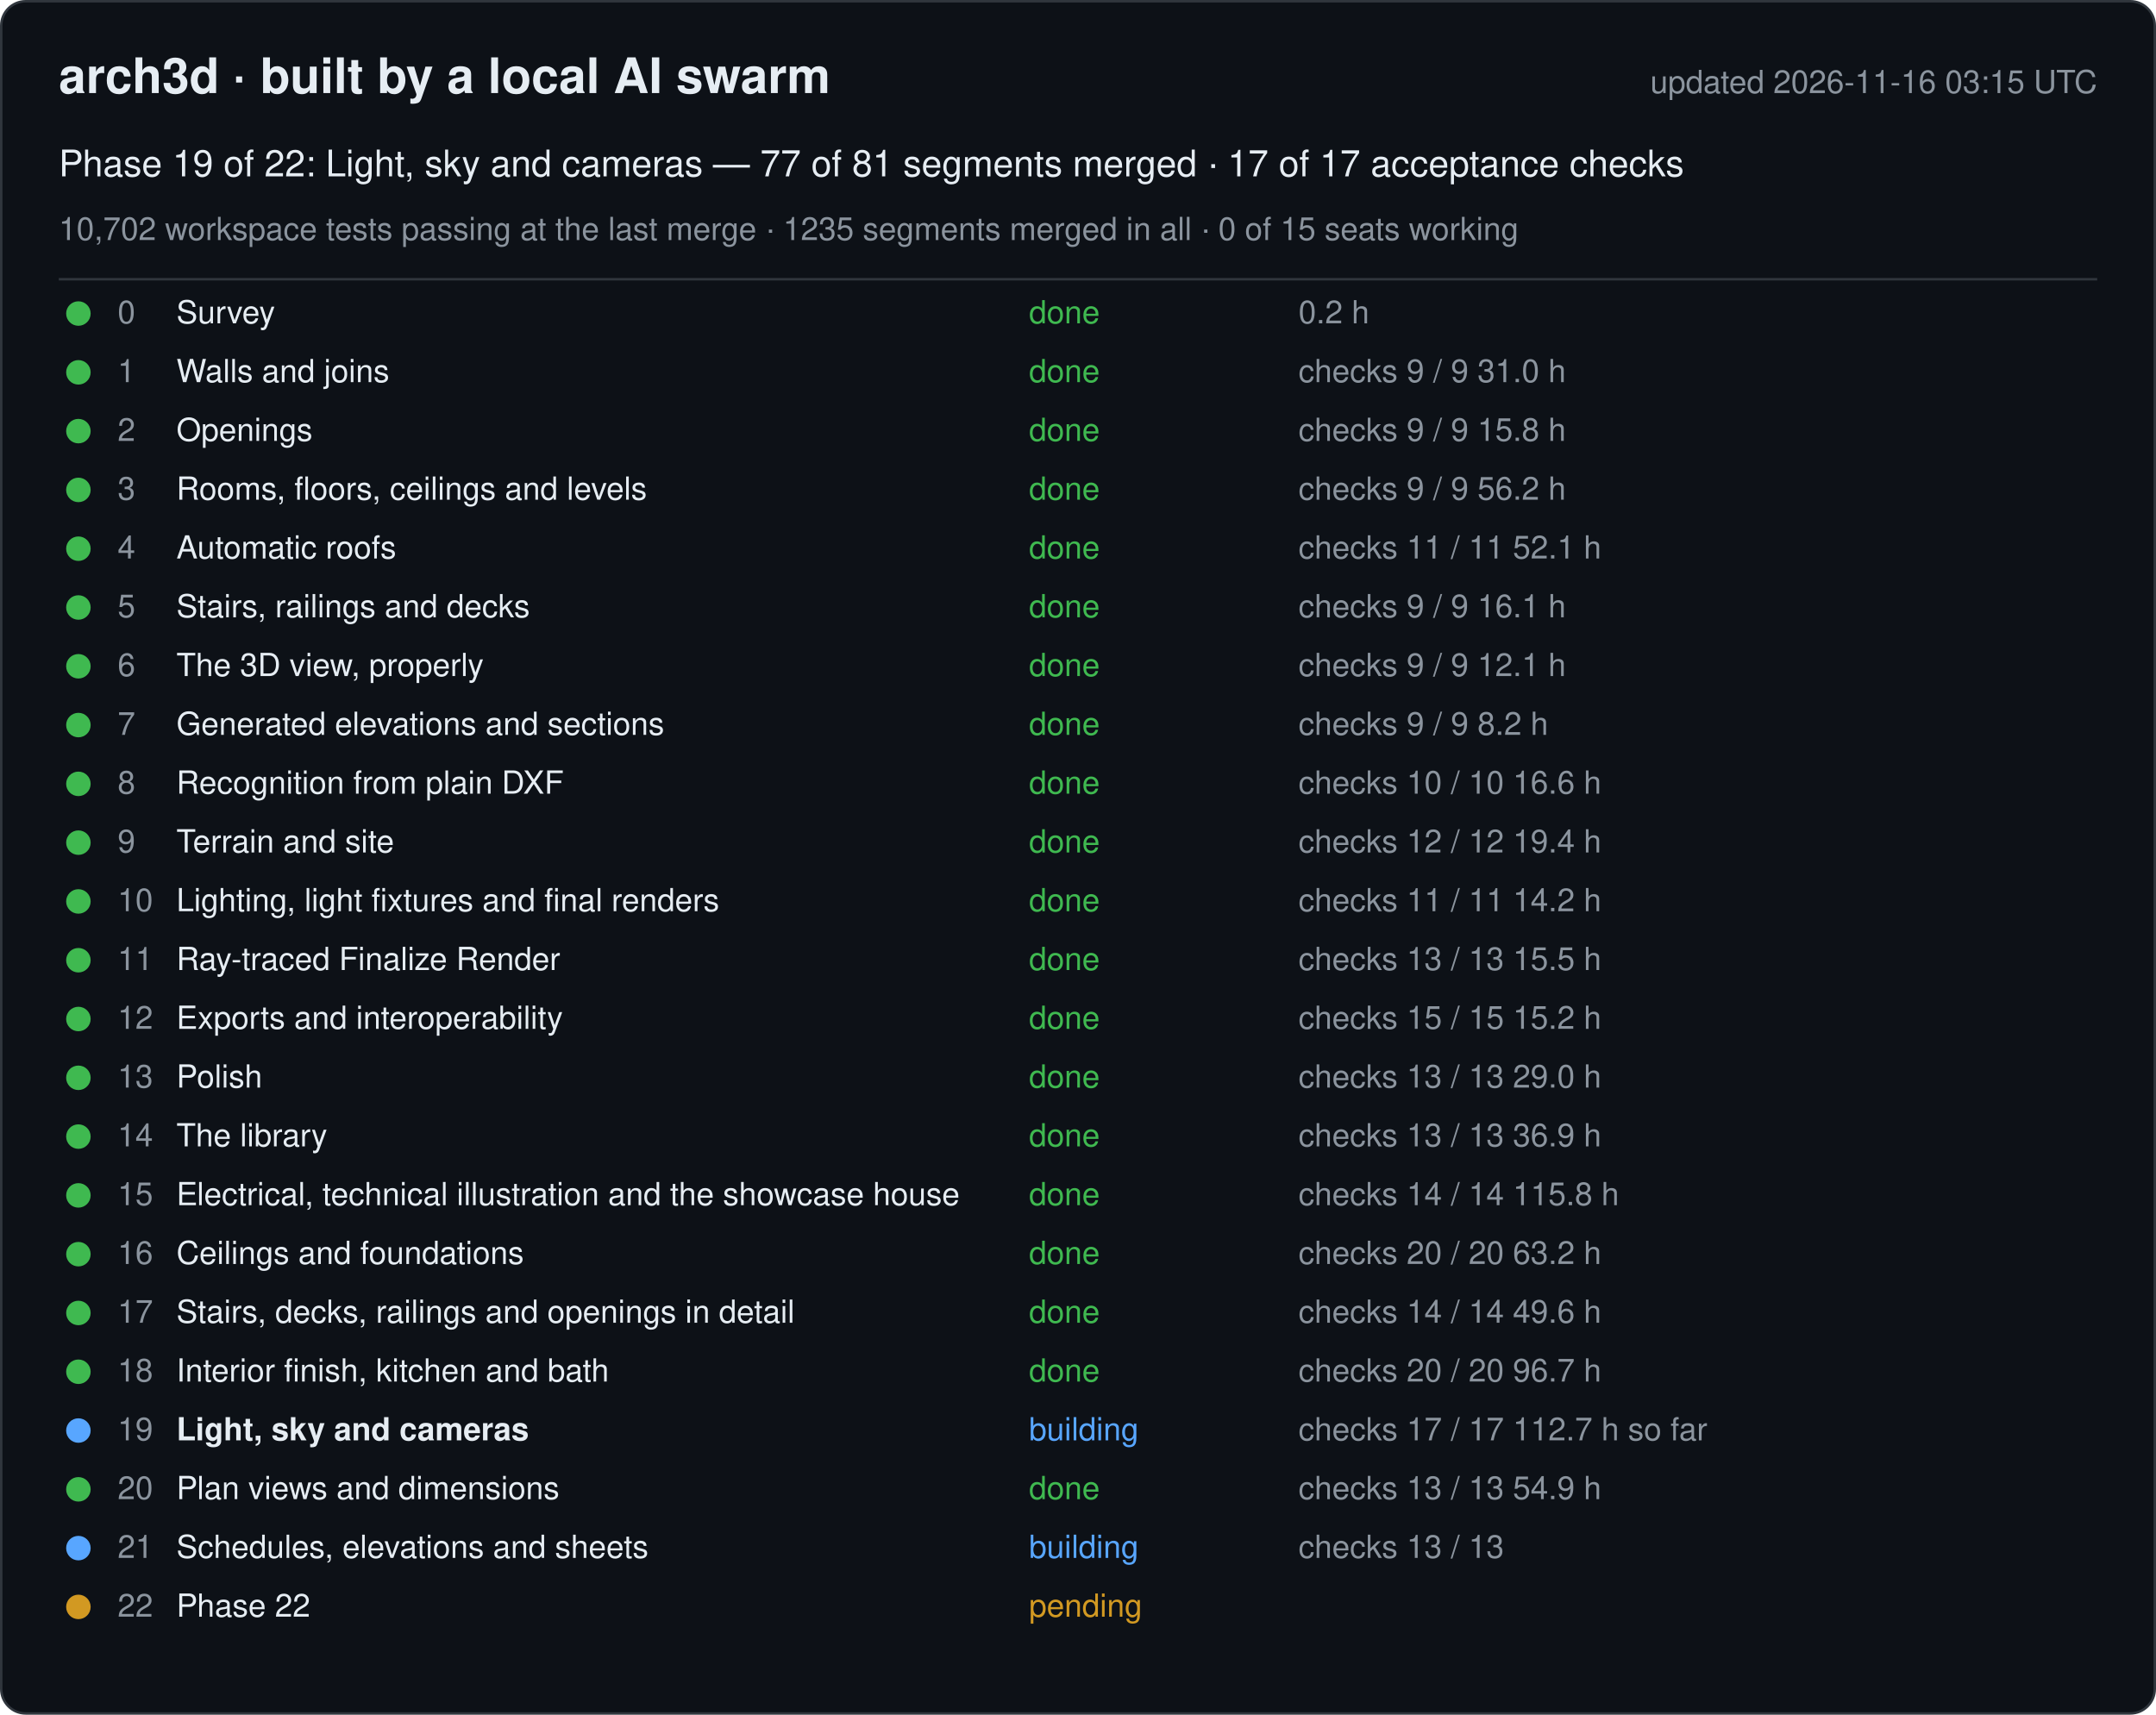
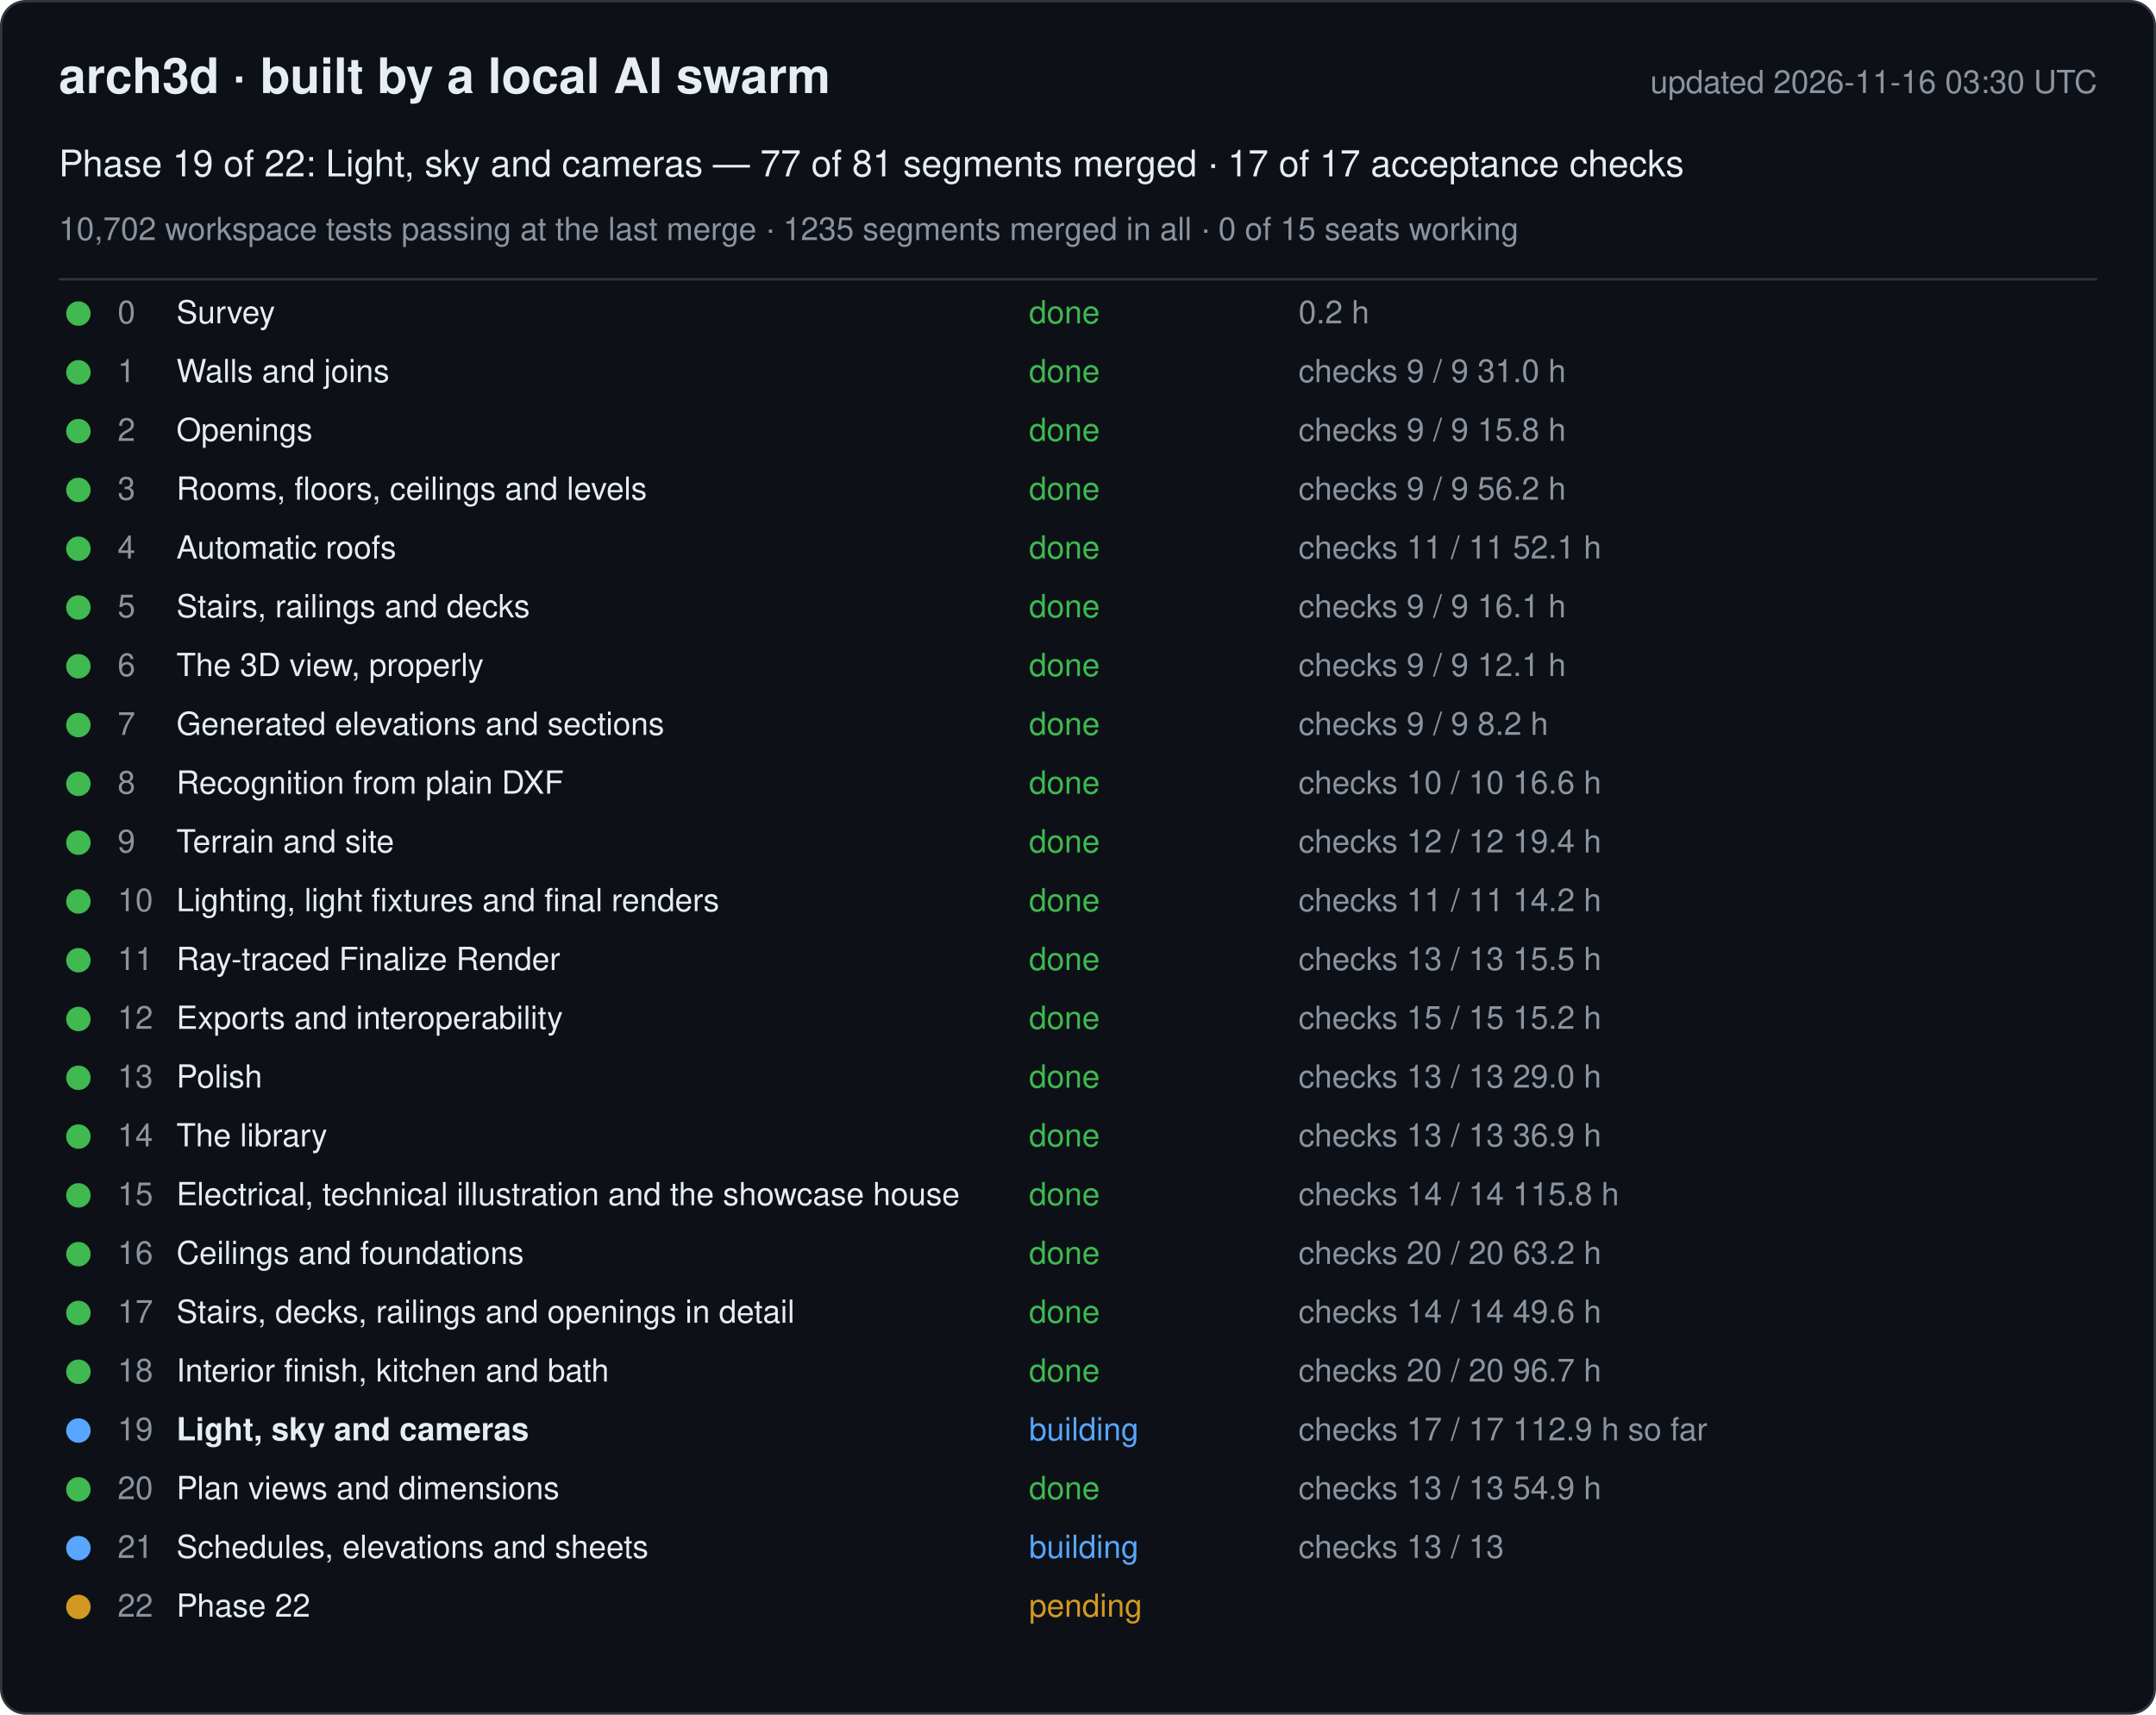
<svg xmlns="http://www.w3.org/2000/svg" width="880" height="700" viewBox="0 0 880 700" font-family="-apple-system, Segoe UI, Helvetica, Arial, sans-serif">
  <rect x="0.5" y="0.5" width="879" height="699" rx="10" fill="#0d1117" stroke="#30363d" />
  <text x="24" y="38" font-size="20" font-weight="600" fill="#e6edf3">arch3d · built by a local AI swarm</text>
-   <text x="856" y="38" font-size="13" fill="#8b949e" text-anchor="end">updated 2026-11-16 03:15 UTC</text>
+   <text x="856" y="38" font-size="13" fill="#8b949e" text-anchor="end">updated 2026-11-16 03:30 UTC</text>
  <text x="24" y="72" font-size="15" fill="#e6edf3">Phase 19 of 22: Light, sky and cameras — 77 of 81 segments merged · 17 of 17 acceptance checks</text>
  <text x="24" y="98" font-size="13" fill="#8b949e">10,702 workspace tests passing at the last merge · 1235 segments merged in all · 0 of 15 seats working</text>
  <line x1="24" y1="114" x2="856" y2="114" stroke="#30363d" />
  <g data-phase="0">
    <circle cx="32" cy="128" r="5" fill="#3fb950" />
    <text x="48" y="132" font-size="13" fill="#8b949e">0</text>
    <text x="72" y="132" font-size="13" fill="#e6edf3">Survey</text>
    <text x="420" y="132" font-size="13" fill="#3fb950">done</text>
    <text x="530" y="132" font-size="13" fill="#8b949e">0.2 h</text>
  </g>
  <g data-phase="1">
    <circle cx="32" cy="152" r="5" fill="#3fb950" />
    <text x="48" y="156" font-size="13" fill="#8b949e">1</text>
    <text x="72" y="156" font-size="13" fill="#e6edf3">Walls and joins</text>
    <text x="420" y="156" font-size="13" fill="#3fb950">done</text>
    <text x="530" y="156" font-size="13" fill="#8b949e">checks 9 / 9   31.0 h</text>
  </g>
  <g data-phase="2">
    <circle cx="32" cy="176" r="5" fill="#3fb950" />
    <text x="48" y="180" font-size="13" fill="#8b949e">2</text>
    <text x="72" y="180" font-size="13" fill="#e6edf3">Openings</text>
    <text x="420" y="180" font-size="13" fill="#3fb950">done</text>
    <text x="530" y="180" font-size="13" fill="#8b949e">checks 9 / 9   15.8 h</text>
  </g>
  <g data-phase="3">
    <circle cx="32" cy="200" r="5" fill="#3fb950" />
    <text x="48" y="204" font-size="13" fill="#8b949e">3</text>
    <text x="72" y="204" font-size="13" fill="#e6edf3">Rooms, floors, ceilings and levels</text>
    <text x="420" y="204" font-size="13" fill="#3fb950">done</text>
    <text x="530" y="204" font-size="13" fill="#8b949e">checks 9 / 9   56.2 h</text>
  </g>
  <g data-phase="4">
    <circle cx="32" cy="224" r="5" fill="#3fb950" />
    <text x="48" y="228" font-size="13" fill="#8b949e">4</text>
    <text x="72" y="228" font-size="13" fill="#e6edf3">Automatic roofs</text>
    <text x="420" y="228" font-size="13" fill="#3fb950">done</text>
    <text x="530" y="228" font-size="13" fill="#8b949e">checks 11 / 11   52.1 h</text>
  </g>
  <g data-phase="5">
    <circle cx="32" cy="248" r="5" fill="#3fb950" />
    <text x="48" y="252" font-size="13" fill="#8b949e">5</text>
    <text x="72" y="252" font-size="13" fill="#e6edf3">Stairs, railings and decks</text>
    <text x="420" y="252" font-size="13" fill="#3fb950">done</text>
    <text x="530" y="252" font-size="13" fill="#8b949e">checks 9 / 9   16.1 h</text>
  </g>
  <g data-phase="6">
    <circle cx="32" cy="272" r="5" fill="#3fb950" />
    <text x="48" y="276" font-size="13" fill="#8b949e">6</text>
    <text x="72" y="276" font-size="13" fill="#e6edf3">The 3D view, properly</text>
    <text x="420" y="276" font-size="13" fill="#3fb950">done</text>
    <text x="530" y="276" font-size="13" fill="#8b949e">checks 9 / 9   12.1 h</text>
  </g>
  <g data-phase="7">
    <circle cx="32" cy="296" r="5" fill="#3fb950" />
    <text x="48" y="300" font-size="13" fill="#8b949e">7</text>
    <text x="72" y="300" font-size="13" fill="#e6edf3">Generated elevations and sections</text>
    <text x="420" y="300" font-size="13" fill="#3fb950">done</text>
    <text x="530" y="300" font-size="13" fill="#8b949e">checks 9 / 9   8.2 h</text>
  </g>
  <g data-phase="8">
    <circle cx="32" cy="320" r="5" fill="#3fb950" />
    <text x="48" y="324" font-size="13" fill="#8b949e">8</text>
    <text x="72" y="324" font-size="13" fill="#e6edf3">Recognition from plain DXF</text>
    <text x="420" y="324" font-size="13" fill="#3fb950">done</text>
    <text x="530" y="324" font-size="13" fill="#8b949e">checks 10 / 10   16.6 h</text>
  </g>
  <g data-phase="9">
    <circle cx="32" cy="344" r="5" fill="#3fb950" />
    <text x="48" y="348" font-size="13" fill="#8b949e">9</text>
    <text x="72" y="348" font-size="13" fill="#e6edf3">Terrain and site</text>
    <text x="420" y="348" font-size="13" fill="#3fb950">done</text>
    <text x="530" y="348" font-size="13" fill="#8b949e">checks 12 / 12   19.4 h</text>
  </g>
  <g data-phase="10">
    <circle cx="32" cy="368" r="5" fill="#3fb950" />
    <text x="48" y="372" font-size="13" fill="#8b949e">10</text>
    <text x="72" y="372" font-size="13" fill="#e6edf3">Lighting, light fixtures and final renders</text>
    <text x="420" y="372" font-size="13" fill="#3fb950">done</text>
    <text x="530" y="372" font-size="13" fill="#8b949e">checks 11 / 11   14.2 h</text>
  </g>
  <g data-phase="11">
    <circle cx="32" cy="392" r="5" fill="#3fb950" />
    <text x="48" y="396" font-size="13" fill="#8b949e">11</text>
    <text x="72" y="396" font-size="13" fill="#e6edf3">Ray-traced Finalize Render</text>
    <text x="420" y="396" font-size="13" fill="#3fb950">done</text>
    <text x="530" y="396" font-size="13" fill="#8b949e">checks 13 / 13   15.5 h</text>
  </g>
  <g data-phase="12">
    <circle cx="32" cy="416" r="5" fill="#3fb950" />
    <text x="48" y="420" font-size="13" fill="#8b949e">12</text>
    <text x="72" y="420" font-size="13" fill="#e6edf3">Exports and interoperability</text>
    <text x="420" y="420" font-size="13" fill="#3fb950">done</text>
    <text x="530" y="420" font-size="13" fill="#8b949e">checks 15 / 15   15.2 h</text>
  </g>
  <g data-phase="13">
    <circle cx="32" cy="440" r="5" fill="#3fb950" />
    <text x="48" y="444" font-size="13" fill="#8b949e">13</text>
    <text x="72" y="444" font-size="13" fill="#e6edf3">Polish</text>
    <text x="420" y="444" font-size="13" fill="#3fb950">done</text>
    <text x="530" y="444" font-size="13" fill="#8b949e">checks 13 / 13   29.0 h</text>
  </g>
  <g data-phase="14">
    <circle cx="32" cy="464" r="5" fill="#3fb950" />
    <text x="48" y="468" font-size="13" fill="#8b949e">14</text>
    <text x="72" y="468" font-size="13" fill="#e6edf3">The library</text>
    <text x="420" y="468" font-size="13" fill="#3fb950">done</text>
    <text x="530" y="468" font-size="13" fill="#8b949e">checks 13 / 13   36.9 h</text>
  </g>
  <g data-phase="15">
    <circle cx="32" cy="488" r="5" fill="#3fb950" />
    <text x="48" y="492" font-size="13" fill="#8b949e">15</text>
    <text x="72" y="492" font-size="13" fill="#e6edf3">Electrical, technical illustration and the showcase house</text>
    <text x="420" y="492" font-size="13" fill="#3fb950">done</text>
    <text x="530" y="492" font-size="13" fill="#8b949e">checks 14 / 14   115.8 h</text>
  </g>
  <g data-phase="16">
    <circle cx="32" cy="512" r="5" fill="#3fb950" />
    <text x="48" y="516" font-size="13" fill="#8b949e">16</text>
    <text x="72" y="516" font-size="13" fill="#e6edf3">Ceilings and foundations</text>
    <text x="420" y="516" font-size="13" fill="#3fb950">done</text>
    <text x="530" y="516" font-size="13" fill="#8b949e">checks 20 / 20   63.2 h</text>
  </g>
  <g data-phase="17">
    <circle cx="32" cy="536" r="5" fill="#3fb950" />
    <text x="48" y="540" font-size="13" fill="#8b949e">17</text>
    <text x="72" y="540" font-size="13" fill="#e6edf3">Stairs, decks, railings and openings in detail</text>
    <text x="420" y="540" font-size="13" fill="#3fb950">done</text>
    <text x="530" y="540" font-size="13" fill="#8b949e">checks 14 / 14   49.6 h</text>
  </g>
  <g data-phase="18">
    <circle cx="32" cy="560" r="5" fill="#3fb950" />
    <text x="48" y="564" font-size="13" fill="#8b949e">18</text>
    <text x="72" y="564" font-size="13" fill="#e6edf3">Interior finish, kitchen and bath</text>
    <text x="420" y="564" font-size="13" fill="#3fb950">done</text>
    <text x="530" y="564" font-size="13" fill="#8b949e">checks 20 / 20   96.7 h</text>
  </g>
  <g data-phase="19">
    <circle cx="32" cy="584" r="5" fill="#58a6ff" />
    <text x="48" y="588" font-size="13" fill="#8b949e">19</text>
    <text x="72" y="588" font-size="13" fill="#e6edf3" font-weight="600">Light, sky and cameras</text>
    <text x="420" y="588" font-size="13" fill="#58a6ff">building</text>
-     <text x="530" y="588" font-size="13" fill="#8b949e">checks 17 / 17   112.7 h so far</text>
+     <text x="530" y="588" font-size="13" fill="#8b949e">checks 17 / 17   112.9 h so far</text>
  </g>
  <g data-phase="20">
    <circle cx="32" cy="608" r="5" fill="#3fb950" />
    <text x="48" y="612" font-size="13" fill="#8b949e">20</text>
    <text x="72" y="612" font-size="13" fill="#e6edf3">Plan views and dimensions</text>
    <text x="420" y="612" font-size="13" fill="#3fb950">done</text>
    <text x="530" y="612" font-size="13" fill="#8b949e">checks 13 / 13   54.9 h</text>
  </g>
  <g data-phase="21">
    <circle cx="32" cy="632" r="5" fill="#58a6ff" />
    <text x="48" y="636" font-size="13" fill="#8b949e">21</text>
    <text x="72" y="636" font-size="13" fill="#e6edf3">Schedules, elevations and sheets</text>
    <text x="420" y="636" font-size="13" fill="#58a6ff">building</text>
    <text x="530" y="636" font-size="13" fill="#8b949e">checks 13 / 13</text>
  </g>
  <g data-phase="22">
    <circle cx="32" cy="656" r="5" fill="#d29922" />
    <text x="48" y="660" font-size="13" fill="#8b949e">22</text>
    <text x="72" y="660" font-size="13" fill="#e6edf3">Phase 22</text>
    <text x="420" y="660" font-size="13" fill="#d29922">pending</text>
    <text x="530" y="660" font-size="13" fill="#8b949e" />
  </g>
</svg>
